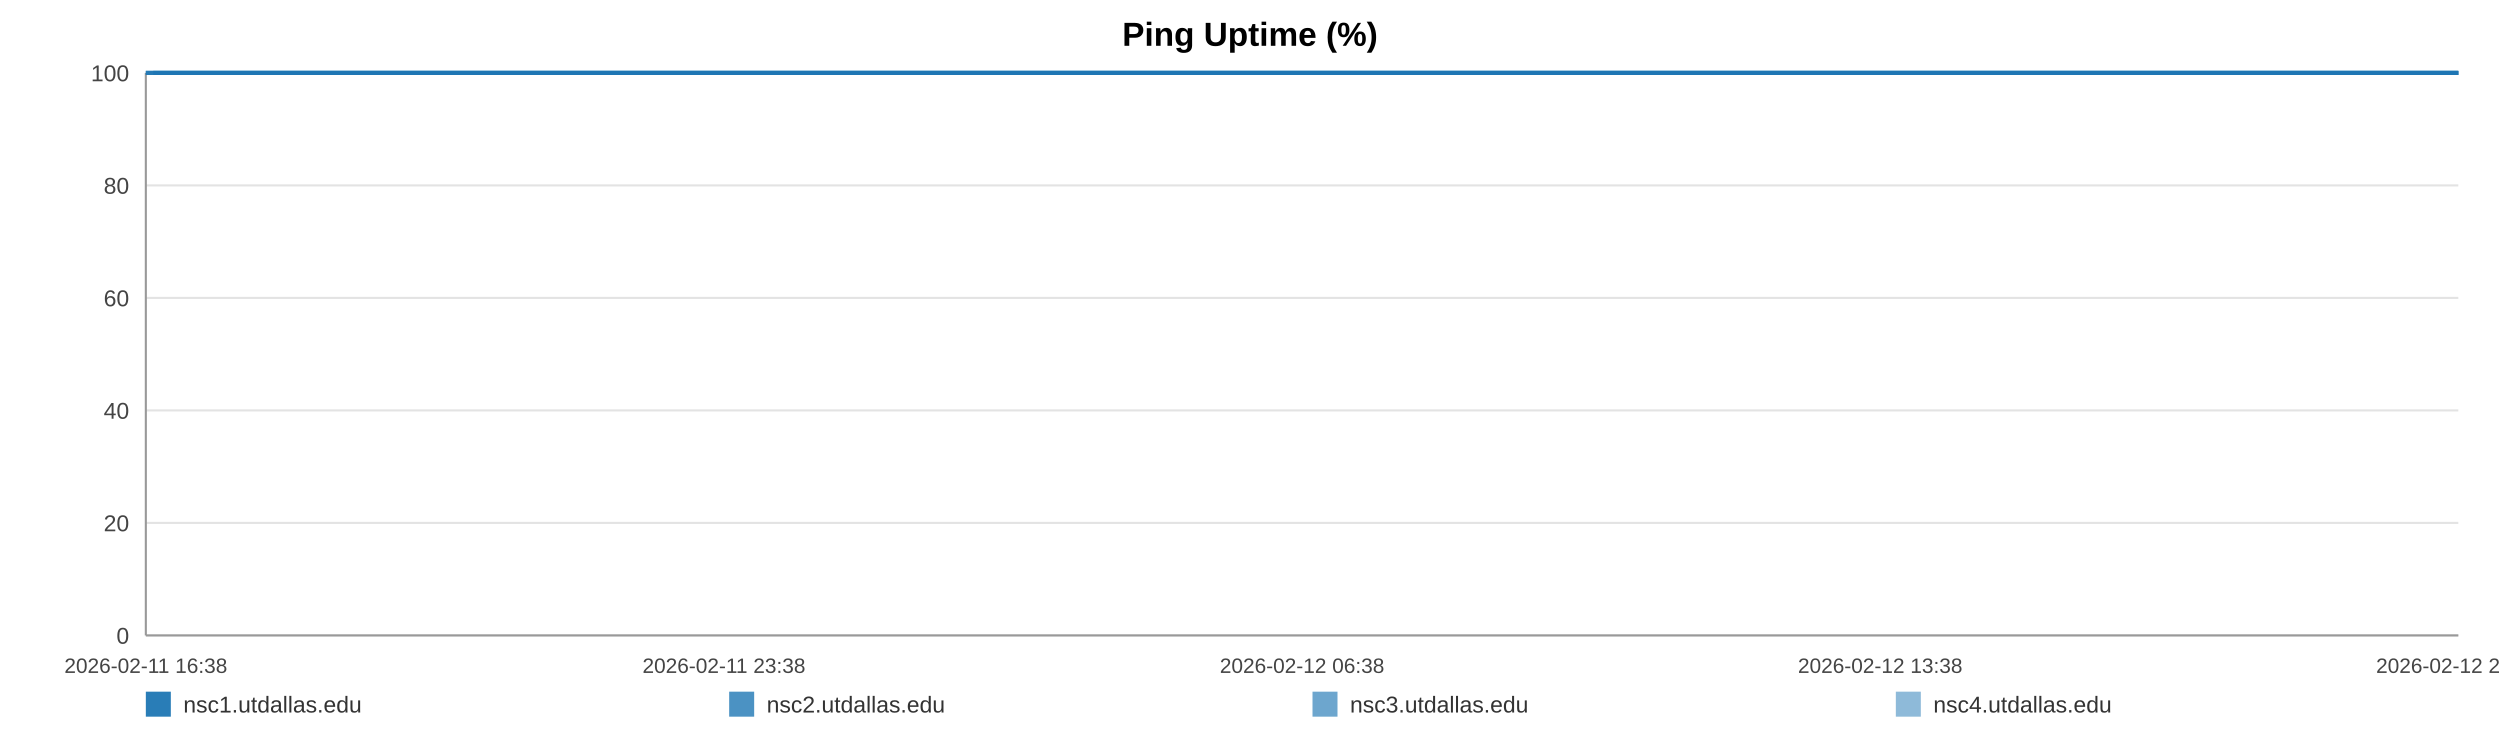
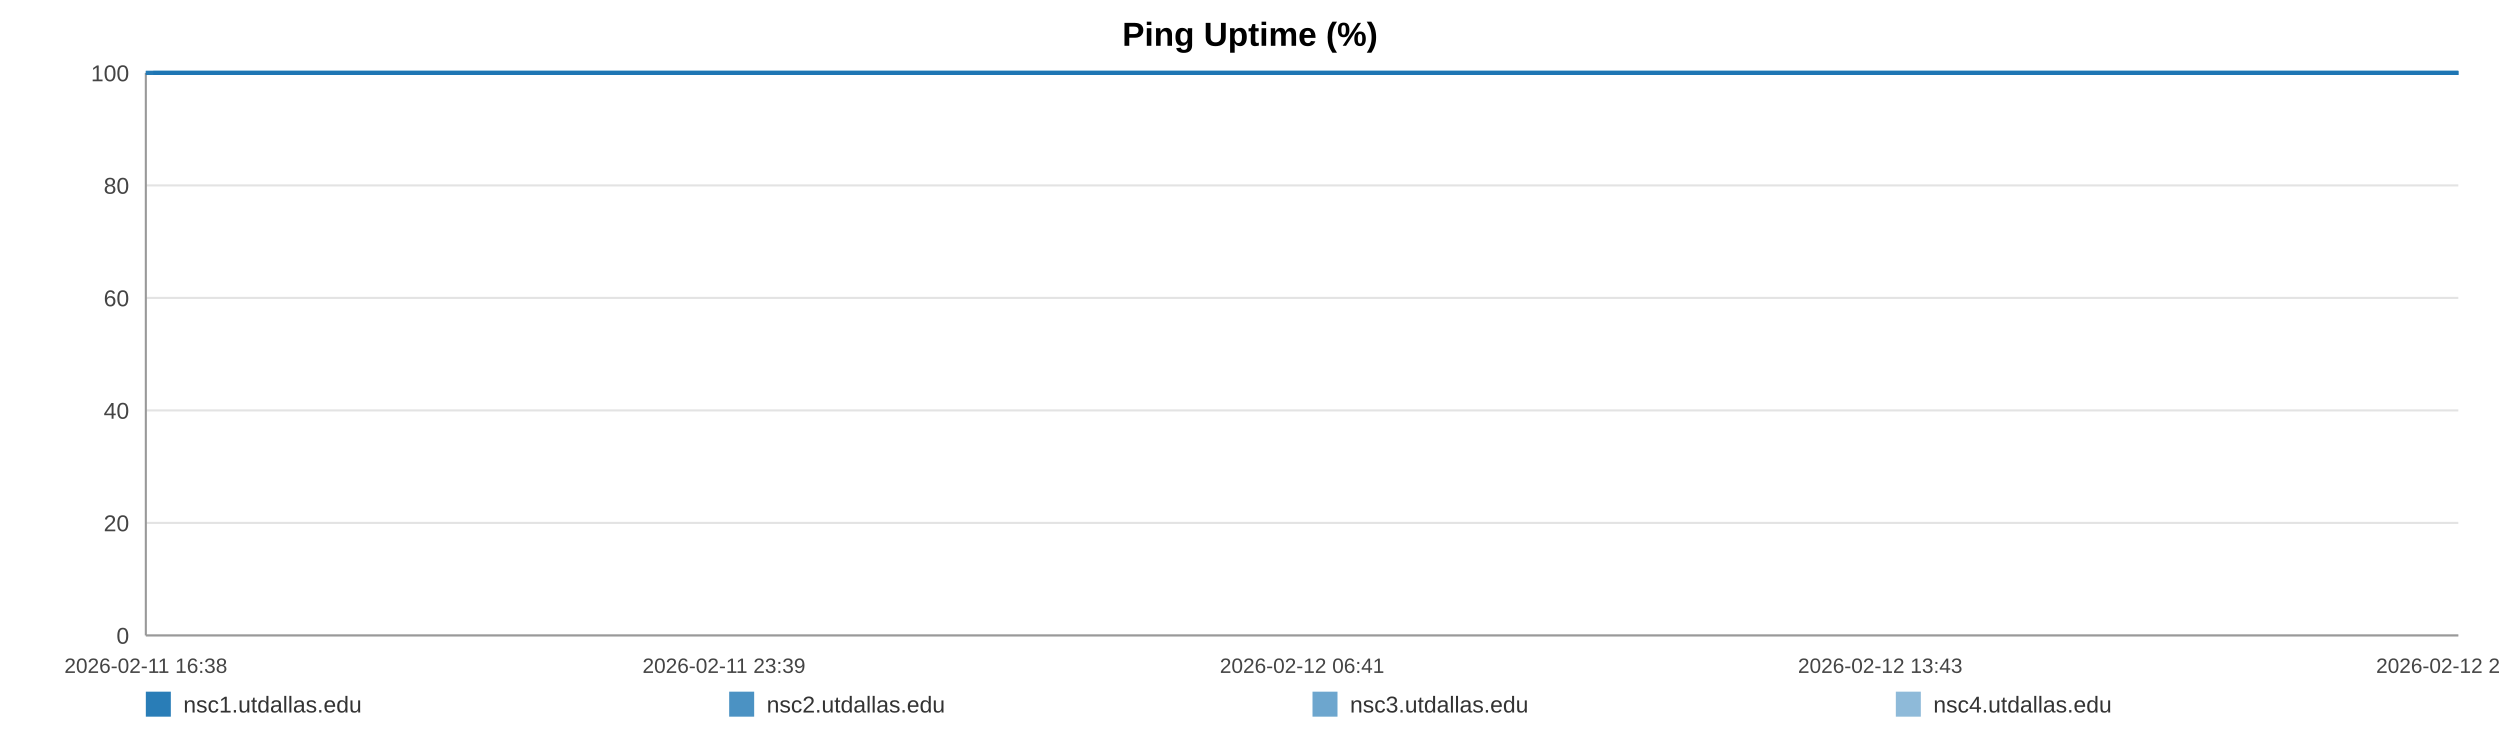
<svg xmlns="http://www.w3.org/2000/svg" width="1200" height="360" viewBox="0 0 1200 360" role="img" aria-label="Ping Uptime (%)">
  <rect width="100%" height="100%" fill="#ffffff" />
  <text x="600.0" y="22" text-anchor="middle" font-size="16" font-family="Arial, Helvetica, sans-serif" font-weight="bold">Ping Uptime (%)</text>
  <line x1="70" y1="35.00" x2="1180" y2="35.00" stroke="#e3e3e3" stroke-width="1" />
  <text x="62" y="39.00" text-anchor="end" font-size="11" fill="#444" font-family="Arial, Helvetica, sans-serif">100</text>
  <line x1="70" y1="89.00" x2="1180" y2="89.00" stroke="#e3e3e3" stroke-width="1" />
  <text x="62" y="93.00" text-anchor="end" font-size="11" fill="#444" font-family="Arial, Helvetica, sans-serif">80</text>
  <line x1="70" y1="143.00" x2="1180" y2="143.00" stroke="#e3e3e3" stroke-width="1" />
  <text x="62" y="147.00" text-anchor="end" font-size="11" fill="#444" font-family="Arial, Helvetica, sans-serif">60</text>
  <line x1="70" y1="197.00" x2="1180" y2="197.00" stroke="#e3e3e3" stroke-width="1" />
  <text x="62" y="201.00" text-anchor="end" font-size="11" fill="#444" font-family="Arial, Helvetica, sans-serif">40</text>
  <line x1="70" y1="251.00" x2="1180" y2="251.00" stroke="#e3e3e3" stroke-width="1" />
  <text x="62" y="255.00" text-anchor="end" font-size="11" fill="#444" font-family="Arial, Helvetica, sans-serif">20</text>
  <line x1="70" y1="305.00" x2="1180" y2="305.00" stroke="#e3e3e3" stroke-width="1" />
  <text x="62" y="309.00" text-anchor="end" font-size="11" fill="#444" font-family="Arial, Helvetica, sans-serif">0</text>
  <line x1="70" y1="35" x2="70" y2="305" stroke="#999" />
  <line x1="70" y1="305" x2="1180" y2="305" stroke="#999" />
  <text x="70.00" y="323" text-anchor="middle" font-size="10" fill="#444" font-family="Arial, Helvetica, sans-serif">2026-02-11 16:38</text>
-   <text x="347.50" y="323" text-anchor="middle" font-size="10" fill="#444" font-family="Arial, Helvetica, sans-serif">2026-02-11 23:38</text>
-   <text x="625.00" y="323" text-anchor="middle" font-size="10" fill="#444" font-family="Arial, Helvetica, sans-serif">2026-02-12 06:38</text>
-   <text x="902.50" y="323" text-anchor="middle" font-size="10" fill="#444" font-family="Arial, Helvetica, sans-serif">2026-02-12 13:38</text>
-   <text x="1180.00" y="323" text-anchor="middle" font-size="10" fill="#444" font-family="Arial, Helvetica, sans-serif">2026-02-12 20:39</text>
-   <polyline fill="none" stroke="#1f77b4" stroke-opacity="0.95" stroke-width="2" points="73.55,35.00 77.12,35.00 80.66,35.00 84.23,35.00 87.81,35.00 91.34,35.00 94.90,35.00 98.75,35.00 102.28,35.00 105.82,35.00 109.35,35.00 112.96,35.00 116.49,35.00 120.02,35.00 126.42,35.00 131.93,35.00 135.52,35.00 139.16,35.00 142.70,35.00 146.24,35.00 149.72,35.00 153.31,35.00 156.85,35.00 160.43,35.00 164.00,35.00 167.62,35.00 171.19,35.00 174.75,35.00 178.48,35.00 182.07,35.00 185.61,35.00 189.26,35.00 192.81,35.00 196.37,35.00 200.03,35.00 203.55,35.00 207.10,35.00 210.73,35.00 214.24,35.00 217.79,35.00 221.30,35.00 224.84,35.00 228.41,35.00 231.94,35.00 235.57,35.00 239.16,35.00 242.67,35.00 246.21,35.00 249.80,35.00 253.35,35.00 257.41,35.00 260.97,35.00 264.51,35.00 268.03,35.00 271.56,35.00 275.09,35.00 278.62,35.00 282.18,35.00 285.73,35.00 289.35,35.00 292.89,35.00 296.40,35.00 299.98,35.00 303.57,35.00 307.12,35.00 310.68,35.00 314.19,35.00 317.71,35.00 321.25,35.00 324.77,35.00 328.31,35.00 331.86,35.00 335.39,35.00 338.94,35.00 342.50,35.00 346.01,35.00 349.59,35.00 353.11,35.00 356.64,35.00 360.29,35.00 363.83,35.00 367.37,35.00 370.95,35.00 374.48,35.00 378.05,35.00 381.59,35.00 385.10,35.00 388.62,35.00 392.20,35.00 395.77,35.00 399.32,35.00 402.90,35.00 406.40,35.00 409.97,35.00 413.50,35.00 417.04,35.00 420.56,35.00 424.12,35.00 427.64,35.00 431.22,35.00 434.77,35.00 438.32,35.00 441.88,35.00 445.48,35.00 449.05,35.00 452.60,35.00 456.13,35.00 459.67,35.00 463.20,35.00 466.79,35.00 470.34,35.00 473.89,35.00 477.43,35.00 481.00,35.00 484.56,35.00 488.14,35.00 491.75,35.00 495.28,35.00 498.83,35.00 502.39,35.00 505.93,35.00 509.47,35.00 513.05,35.00 516.90,35.00 520.43,35.00 524.03,35.00 527.57,35.00 531.10,35.00 534.62,35.00 538.10,35.00 541.65,35.00 545.20,35.00 548.74,35.00 552.28,35.00 555.82,35.00 559.36,35.00 562.88,35.00 566.50,35.00 570.04,35.00 573.58,35.00 577.11,35.00 580.67,35.00 584.20,35.00 587.76,35.00 591.33,35.00 594.88,35.00 598.44,35.00 601.98,35.00 605.50,35.00 609.03,35.00 612.58,35.00 616.12,35.00 619.69,35.00 623.27,35.00 626.83,35.00 630.37,35.00 633.96,35.00 637.51,35.00 641.03,35.00 644.60,35.00 648.15,35.00 651.76,35.00 655.36,35.00 658.89,35.00 662.46,35.00 665.98,35.00 669.50,35.00 673.04,35.00 676.60,35.00 680.13,35.00 683.64,35.00 687.17,35.00 690.76,35.00 694.31,35.00 697.88,35.00 701.42,35.00 705.05,35.00 708.59,35.00 712.14,35.00 715.67,35.00 719.19,35.00 723.05,35.00 726.68,35.00 730.21,35.00 733.74,35.00 737.24,35.00 740.80,35.00 744.35,35.00 747.91,35.00 751.48,35.00 755.01,35.00 758.54,35.00 762.09,35.00 765.73,35.00 769.27,35.00 772.79,35.00 776.33,35.00 779.92,35.00 783.54,35.00 787.17,35.00 790.69,35.00 794.25,35.00 797.80,35.00 801.33,35.00 804.90,35.00 808.45,35.00 812.05,35.00 815.58,35.00 819.10,35.00 822.69,35.00 826.24,35.00 829.79,35.00 833.34,35.00 836.94,35.00 840.49,35.00 844.03,35.00 847.54,35.00 851.07,35.00 854.63,35.00 858.18,35.00 861.71,35.00 865.25,35.00 868.76,35.00 872.31,35.00 875.88,35.00 879.44,35.00 883.00,35.00 886.60,35.00 890.15,35.00 893.73,35.00 897.26,35.00 900.83,35.00 904.37,35.00 907.92,35.00 911.48,35.00 915.11,35.00 918.66,35.00 922.23,35.00 925.78,35.00 929.32,35.00 932.88,35.00 936.39,35.00 939.93,35.00 943.51,35.00 947.06,35.00 950.62,35.00 954.17,35.00 957.75,35.00 961.29,35.00 964.85,35.00 968.42,35.00 972.01,35.00 975.54,35.00 979.09,35.00 982.66,35.00 986.25,35.00 989.81,35.00 993.36,35.00 996.90,35.00 1000.84,35.00 1004.42,35.00 1007.97,35.00 1011.52,35.00 1015.11,35.00 1018.68,35.00 1022.23,35.00 1025.80,35.00 1029.32,35.00 1032.98,35.00 1036.58,35.00 1040.10,35.00 1043.64,35.00 1047.20,35.00 1050.75,35.00 1054.31,35.00 1057.99,35.00 1061.55,35.00 1065.09,35.00 1068.69,35.00 1072.52,35.00 1076.07,35.00 1080.54,35.00 1086.55,35.00 1090.18,35.00 1093.81,35.00 1097.35,35.00 1100.83,35.00 1104.36,35.00 1107.97,35.00 1111.54,35.00 1115.11,35.00 1118.81,35.00 1122.48,35.00 1126.25,35.00 1129.81,35.00 1133.37,35.00 1136.92,35.00 1140.52,35.00 1144.12,35.00 1147.70,35.00 1151.24,35.00 1154.78,35.00 1158.48,35.00 1162.05,35.00 1165.56,35.00 1169.13,35.00 1172.74,35.00 1176.42,35.00 1180.00,35.00" />
-   <polyline fill="none" stroke="#1f77b4" stroke-opacity="0.80" stroke-width="2" points="70.00,35.00 73.55,35.00 77.12,35.00 80.66,35.00 84.23,35.00 87.81,35.00 91.34,35.00 94.90,35.00 98.75,35.00 102.28,35.00 105.82,35.00 109.35,35.00 112.96,35.00 116.49,35.00 120.02,35.00 126.42,35.00 131.93,35.00 135.52,35.00 139.16,35.00 142.70,35.00 146.24,35.00 149.72,35.00 153.31,35.00 156.85,35.00 160.43,35.00 164.00,35.00 167.62,35.00 171.19,35.00 174.75,35.00 178.48,35.00 182.07,35.00 185.61,35.00 189.26,35.00 192.81,35.00 196.37,35.00 200.03,35.00 203.55,35.00 207.10,35.00 210.73,35.00 214.24,35.00 217.79,35.00 221.30,35.00 224.84,35.00 228.41,35.00 231.94,35.00 235.57,35.00 239.16,35.00 242.67,35.00 246.21,35.00 249.80,35.00 253.35,35.00 257.41,35.00 260.97,35.00 264.51,35.00 268.03,35.00 271.56,35.00 275.09,35.00 278.62,35.00 282.18,35.00 285.73,35.00 289.35,35.00 292.89,35.00 296.40,35.00 299.98,35.00 303.57,35.00 307.12,35.00 310.68,35.00 314.19,35.00 317.71,35.00 321.25,35.00 324.77,35.00 328.31,35.00 331.86,35.00 335.39,35.00 338.94,35.00 342.50,35.00 346.01,35.00 349.59,35.00 353.11,35.00 356.64,35.00 360.29,35.00 363.83,35.00 367.37,35.00 370.95,35.00 374.48,35.00 378.05,35.00 381.59,35.00 385.10,35.00 388.62,35.00 392.20,35.00 395.77,35.00 399.32,35.00 402.90,35.00 406.40,35.00 409.97,35.00 413.50,35.00 417.04,35.00 420.56,35.00 424.12,35.00 427.64,35.00 431.22,35.00 434.77,35.00 438.32,35.00 441.88,35.00 445.48,35.00 449.05,35.00 452.60,35.00 456.13,35.00 459.67,35.00 463.20,35.00 466.79,35.00 470.34,35.00 473.89,35.00 477.43,35.00 481.00,35.00 484.56,35.00 488.14,35.00 491.75,35.00 495.28,35.00 498.83,35.00 502.39,35.00 505.93,35.00 509.47,35.00 513.05,35.00 516.90,35.00 520.43,35.00 524.03,35.00 527.57,35.00 531.10,35.00 534.62,35.00 538.10,35.00 541.65,35.00 545.20,35.00 548.74,35.00 552.28,35.00 555.82,35.00 559.36,35.00 562.88,35.00 566.50,35.00 570.04,35.00 573.58,35.00 577.11,35.00 580.67,35.00 584.20,35.00 587.76,35.00 591.33,35.00 594.88,35.00 598.44,35.00 601.98,35.00 605.50,35.00 609.03,35.00 612.58,35.00 616.12,35.00 619.69,35.00 623.27,35.00 626.83,35.00 630.37,35.00 633.96,35.00 637.51,35.00 641.03,35.00 644.60,35.00 648.15,35.00 651.76,35.00 655.36,35.00 658.89,35.00 662.46,35.00 665.98,35.00 669.50,35.00 673.04,35.00 676.60,35.00 680.13,35.00 683.64,35.00 687.17,35.00 690.76,35.00 694.31,35.00 697.88,35.00 701.42,35.00 705.05,35.00 708.59,35.00 712.14,35.00 715.67,35.00 719.19,35.00 723.05,35.00 726.68,35.00 730.21,35.00 733.74,35.00 737.24,35.00 740.80,35.00 744.35,35.00 747.91,35.00 751.48,35.00 755.01,35.00 758.54,35.00 762.09,35.00 765.73,35.00 769.27,35.00 772.79,35.00 776.33,35.00 779.92,35.00 783.54,35.00 787.17,35.00 790.69,35.00 794.25,35.00 797.80,35.00 801.33,35.00 804.90,35.00 808.45,35.00 812.05,35.00 815.58,35.00 819.10,35.00 822.69,35.00 826.24,35.00 829.79,35.00 833.34,35.00 836.94,35.00 840.49,35.00 844.03,35.00 847.54,35.00 851.07,35.00 854.63,35.00 858.18,35.00 861.71,35.00 865.25,35.00 868.76,35.00 872.31,35.00 875.88,35.00 879.44,35.00 883.00,35.00 886.60,35.00 890.15,35.00 893.73,35.00 897.26,35.00 900.83,35.00 904.37,35.00 907.92,35.00 911.48,35.00 915.11,35.00 918.66,35.00 922.23,35.00 925.78,35.00 929.32,35.00 932.88,35.00 936.39,35.00 939.93,35.00 943.51,35.00 947.06,35.00 950.62,35.00 954.17,35.00 957.75,35.00 961.29,35.00 964.85,35.00 968.42,35.00 972.01,35.00 975.54,35.00 979.09,35.00 982.66,35.00 986.25,35.00 989.81,35.00 993.36,35.00 996.90,35.00 1000.84,35.00 1004.42,35.00 1007.97,35.00 1011.52,35.00 1015.11,35.00 1018.68,35.00 1022.23,35.00 1025.80,35.00 1029.32,35.00 1032.98,35.00 1036.58,35.00 1040.10,35.00 1043.64,35.00 1047.20,35.00 1050.75,35.00 1054.31,35.00 1057.99,35.00 1061.55,35.00 1065.09,35.00 1068.69,35.00 1072.52,35.00 1076.07,35.00 1080.54,35.00 1086.55,35.00 1090.18,35.00 1093.81,35.00 1097.35,35.00 1100.83,35.00 1104.36,35.00 1107.97,35.00 1111.54,35.00 1115.11,35.00 1118.81,35.00 1122.48,35.00 1126.25,35.00 1129.81,35.00 1133.37,35.00 1136.92,35.00 1140.52,35.00 1144.12,35.00 1147.70,35.00 1151.24,35.00 1154.78,35.00 1158.48,35.00 1162.05,35.00 1165.56,35.00 1169.13,35.00 1172.74,35.00 1176.42,35.00 1180.00,35.00" />
-   <polyline fill="none" stroke="#1f77b4" stroke-opacity="0.65" stroke-width="2" points="70.00,35.00 73.55,35.00 77.12,35.00 80.66,35.00 84.23,35.00 87.81,35.00 91.34,35.00 94.90,35.00 98.75,35.00 102.28,35.00 105.82,35.00 109.35,35.00 112.96,35.00 116.49,35.00 120.02,35.00 126.42,35.00 131.93,35.00 135.52,35.00 139.16,35.00 142.70,35.00 146.24,35.00 149.72,35.00 153.31,35.00 156.85,35.00 160.43,35.00 164.00,35.00 167.62,35.00 171.19,35.00 174.75,35.00 178.48,35.00 182.07,35.00 185.61,35.00 189.26,35.00 192.81,35.00 196.37,35.00 200.03,35.00 203.55,35.00 207.10,35.00 210.73,35.00 214.24,35.00 217.79,35.00 221.30,35.00 224.84,35.00 228.41,35.00 231.94,35.00 235.57,35.00 239.16,35.00 242.67,35.00 246.21,35.00 249.80,35.00 253.35,35.00 257.41,35.00 260.97,35.00 264.51,35.00 268.03,35.00 271.56,35.00 275.09,35.00 278.62,35.00 282.18,35.00 285.73,35.00 289.35,35.00 292.89,35.00 296.40,35.00 299.98,35.00 303.57,35.00 307.12,35.00 310.68,35.00 314.19,35.00 317.71,35.00 321.25,35.00 324.77,35.00 328.31,35.00 331.86,35.00 335.39,35.00 338.94,35.00 342.50,35.00 346.01,35.00 349.59,35.00 353.11,35.00 356.64,35.00 360.29,35.00 363.83,35.00 367.37,35.00 370.95,35.00 374.48,35.00 378.05,35.00 381.59,35.00 385.10,35.00 388.62,35.00 392.20,35.00 395.77,35.00 399.32,35.00 402.90,35.00 406.40,35.00 409.97,35.00 413.50,35.00 417.04,35.00 420.56,35.00 424.12,35.00 427.64,35.00 431.22,35.00 434.77,35.00 438.32,35.00 441.88,35.00 445.48,35.00 449.05,35.00 452.60,35.00 456.13,35.00 459.67,35.00 463.20,35.00 466.79,35.00 470.34,35.00 473.89,35.00 477.43,35.00 481.00,35.00 484.56,35.00 488.14,35.00 491.75,35.00 495.28,35.00 498.83,35.00 502.39,35.00 505.93,35.00 509.47,35.00 513.05,35.00 516.90,35.00 520.43,35.00 524.03,35.00 527.57,35.00 531.10,35.00 534.62,35.00 538.10,35.00 541.65,35.00 545.20,35.00 548.74,35.00 552.28,35.00 555.82,35.00 559.36,35.00 562.88,35.00 566.50,35.00 570.04,35.00 573.58,35.00 577.11,35.00 580.67,35.00 584.20,35.00 587.76,35.00 591.33,35.00 594.88,35.00 598.44,35.00 601.98,35.00 605.50,35.00 609.03,35.00 612.58,35.00 616.12,35.00 619.69,35.00 623.27,35.00 626.83,35.00 630.37,35.00 633.96,35.00 637.51,35.00 641.03,35.00 644.60,35.00 648.15,35.00 651.76,35.00 655.36,35.00 658.89,35.00 662.46,35.00 665.98,35.00 669.50,35.00 673.04,35.00 676.60,35.00 680.13,35.00 683.64,35.00 687.17,35.00 690.76,35.00 694.31,35.00 697.88,35.00 701.42,35.00 705.05,35.00 708.59,35.00 712.14,35.00 715.67,35.00 719.19,35.00 723.05,35.00 726.68,35.00 730.21,35.00 733.74,35.00 737.24,35.00 740.80,35.00 744.35,35.00 747.91,35.00 751.48,35.00 755.01,35.00 758.54,35.00 762.09,35.00 765.73,35.00 769.27,35.00 772.79,35.00 776.33,35.00 779.92,35.00 783.54,35.00 787.17,35.00 790.69,35.00 794.25,35.00 797.80,35.00 801.33,35.00 804.90,35.00 808.45,35.00 812.05,35.00 815.58,35.00 819.10,35.00 822.69,35.00 826.24,35.00 829.79,35.00 833.34,35.00 836.94,35.00 840.49,35.00 844.03,35.00 847.54,35.00 851.07,35.00 854.63,35.00 858.18,35.00 861.71,35.00 865.25,35.00 868.76,35.00 872.31,35.00 875.88,35.00 879.44,35.00 883.00,35.00 886.60,35.00 890.15,35.00 893.73,35.00 897.26,35.00 900.83,35.00 904.37,35.00 907.92,35.00 911.48,35.00 915.11,35.00 918.66,35.00 922.23,35.00 925.78,35.00 929.32,35.00 932.88,35.00 936.39,35.00 939.93,35.00 943.51,35.00 947.06,35.00 950.62,35.00 954.17,35.00 957.75,35.00 961.29,35.00 964.85,35.00 968.42,35.00 972.01,35.00 975.54,35.00 979.09,35.00 982.66,35.00 986.25,35.00 989.81,35.00 993.36,35.00 996.90,35.00 1000.84,35.00 1004.42,35.00 1007.97,35.00 1011.52,35.00 1015.11,35.00 1018.68,35.00 1022.23,35.00 1025.80,35.00 1029.32,35.00 1032.98,35.00 1036.58,35.00 1040.10,35.00 1043.64,35.00 1047.20,35.00 1050.75,35.00 1054.31,35.00 1057.99,35.00 1061.55,35.00 1065.09,35.00 1068.69,35.00 1072.52,35.00 1076.07,35.00 1080.54,35.00 1086.55,35.00 1090.18,35.00 1093.81,35.00 1097.35,35.00 1100.83,35.00 1104.36,35.00 1107.97,35.00 1111.54,35.00 1115.11,35.00 1118.81,35.00 1122.48,35.00 1126.25,35.00 1129.81,35.00 1133.37,35.00 1136.92,35.00 1140.52,35.00 1144.12,35.00 1147.70,35.00 1151.24,35.00 1154.78,35.00 1158.48,35.00 1162.05,35.00 1165.56,35.00 1169.13,35.00 1172.74,35.00 1176.42,35.00 1180.00,35.00" />
-   <polyline fill="none" stroke="#1f77b4" stroke-opacity="0.50" stroke-width="2" points="70.00,35.00 73.55,35.00 77.12,35.00 80.66,35.00 84.23,35.00 87.81,35.00 91.34,35.00 94.90,35.00 98.75,35.00 102.28,35.00 105.82,35.00 109.35,35.00 112.96,35.00 116.49,35.00 120.02,35.00 126.42,35.00 131.93,35.00 135.52,35.00 139.16,35.00 142.70,35.00 146.24,35.00 149.72,35.00 153.31,35.00 156.85,35.00 160.43,35.00 164.00,35.00 167.62,35.00 171.19,35.00 174.75,35.00 178.48,35.00 182.07,35.00 185.61,35.00 189.26,35.00 192.81,35.00 196.37,35.00 200.03,35.00 203.55,35.00 207.10,35.00 210.73,35.00 214.24,35.00 217.79,35.00 221.30,35.00 224.84,35.00 228.41,35.00 231.94,35.00 235.57,35.00 239.16,35.00 242.67,35.00 246.21,35.00 249.80,35.00 253.35,35.00 257.41,35.00 260.97,35.00 264.51,35.00 268.03,35.00 271.56,35.00 275.09,35.00 278.62,35.00 282.18,35.00 285.73,35.00 289.35,35.00 292.89,35.00 296.40,35.00 299.98,35.00 303.57,35.00 307.12,35.00 310.68,35.00 314.19,35.00 317.71,35.00 321.25,35.00 324.77,35.00 328.31,35.00 331.86,35.00 335.39,35.00 338.94,35.00 342.50,35.00 346.01,35.00 349.59,35.00 353.11,35.00 356.64,35.00 360.29,35.00 363.83,35.00 367.37,35.00 370.95,35.00 374.48,35.00 378.05,35.00 381.59,35.00 385.10,35.00 388.62,35.00 392.20,35.00 395.77,35.00 399.32,35.00 402.90,35.00 406.40,35.00 409.97,35.00 413.50,35.00 417.04,35.00 420.56,35.00 424.12,35.00 427.64,35.00 431.22,35.00 434.77,35.00 438.32,35.00 441.88,35.00 445.48,35.00 449.05,35.00 452.60,35.00 456.13,35.00 459.67,35.00 463.20,35.00 466.79,35.00 470.34,35.00 473.89,35.00 477.43,35.00 481.00,35.00 484.56,35.00 488.14,35.00 491.75,35.00 495.28,35.00 498.83,35.00 502.39,35.00 505.93,35.00 509.47,35.00 513.05,35.00 516.90,35.00 520.43,35.00 524.03,35.00 527.57,35.00 531.10,35.00 534.62,35.00 538.10,35.00 541.65,35.00 545.20,35.00 548.74,35.00 552.28,35.00 555.82,35.00 559.36,35.00 562.88,35.00 566.50,35.00 570.04,35.00 573.58,35.00 577.11,35.00 580.67,35.00 584.20,35.00 587.76,35.00 591.33,35.00 594.88,35.00 598.44,35.00 601.98,35.00 605.50,35.00 609.03,35.00 612.58,35.00 616.12,35.00 619.69,35.00 623.27,35.00 626.83,35.00 630.37,35.00 633.96,35.00 637.51,35.00 641.03,35.00 644.60,35.00 648.15,35.00 651.76,35.00 655.36,35.00 658.89,35.00 662.46,35.00 665.98,35.00 669.50,35.00 673.04,35.00 676.60,35.00 680.13,35.00 683.64,35.00 687.17,35.00 690.76,35.00 694.31,35.00 697.88,35.00 701.42,35.00 705.05,35.00 708.59,35.00 712.14,35.00 715.67,35.00 719.19,35.00 723.05,35.00 726.68,35.00 730.21,35.00 733.74,35.00 737.24,35.00 740.80,35.00 744.35,35.00 747.91,35.00 751.48,35.00 755.01,35.00 758.54,35.00 762.09,35.00 765.73,35.00 769.27,35.00 772.79,35.00 776.33,35.00 779.92,35.00 783.54,35.00 787.17,35.00 790.69,35.00 794.25,35.00 797.80,35.00 801.33,35.00 804.90,35.00 808.45,35.00 812.05,35.00 815.58,35.00 819.10,35.00 822.69,35.00 826.24,35.00 829.79,35.00 833.34,35.00 836.94,35.00 840.49,35.00 844.03,35.00 847.54,35.00 851.07,35.00 854.63,35.00 858.18,35.00 861.71,35.00 865.25,35.00 868.76,35.00 872.31,35.00 875.88,35.00 879.44,35.00 883.00,35.00 886.60,35.00 890.15,35.00 893.73,35.00 897.26,35.00 900.83,35.00 904.37,35.00 907.92,35.00 911.48,35.00 915.11,35.00 918.66,35.00 922.23,35.00 925.78,35.00 929.32,35.00 932.88,35.00 936.39,35.00 939.93,35.00 943.51,35.00 947.06,35.00 950.62,35.00 954.17,35.00 957.75,35.00 961.29,35.00 964.85,35.00 968.42,35.00 972.01,35.00 975.54,35.00 979.09,35.00 982.66,35.00 986.25,35.00 989.81,35.00 993.36,35.00 996.90,35.00 1000.84,35.00 1004.42,35.00 1007.97,35.00 1011.52,35.00 1015.11,35.00 1018.68,35.00 1022.23,35.00 1025.80,35.00 1029.32,35.00 1032.98,35.00 1036.58,35.00 1040.10,35.00 1043.64,35.00 1047.20,35.00 1050.75,35.00 1054.31,35.00 1057.99,35.00 1061.55,35.00 1065.09,35.00 1068.69,35.00 1072.52,35.00 1076.07,35.00 1080.54,35.00 1086.55,35.00 1090.18,35.00 1093.81,35.00 1097.35,35.00 1100.83,35.00 1104.36,35.00 1107.97,35.00 1111.54,35.00 1115.11,35.00 1118.81,35.00 1122.48,35.00 1126.25,35.00 1129.81,35.00 1133.37,35.00 1136.92,35.00 1140.52,35.00 1144.12,35.00 1147.70,35.00 1151.24,35.00 1154.78,35.00 1158.48,35.00 1162.05,35.00 1165.56,35.00 1169.13,35.00 1172.74,35.00 1176.42,35.00 1180.00,35.00" />
+   <text x="347.50" y="323" text-anchor="middle" font-size="10" fill="#444" font-family="Arial, Helvetica, sans-serif">2026-02-11 23:39</text>
+   <text x="625.00" y="323" text-anchor="middle" font-size="10" fill="#444" font-family="Arial, Helvetica, sans-serif">2026-02-12 06:41</text>
+   <text x="902.50" y="323" text-anchor="middle" font-size="10" fill="#444" font-family="Arial, Helvetica, sans-serif">2026-02-12 13:43</text>
+   <text x="1180.00" y="323" text-anchor="middle" font-size="10" fill="#444" font-family="Arial, Helvetica, sans-serif">2026-02-12 20:44</text>
+   <polyline fill="none" stroke="#1f77b4" stroke-opacity="0.95" stroke-width="2" points="73.54,35.00 77.10,35.00 80.63,35.00 84.18,35.00 87.76,35.00 91.27,35.00 94.82,35.00 98.66,35.00 102.18,35.00 105.70,35.00 109.22,35.00 112.82,35.00 116.34,35.00 119.86,35.00 126.24,35.00 131.73,35.00 135.31,35.00 138.94,35.00 142.47,35.00 146.00,35.00 149.47,35.00 153.04,35.00 156.57,35.00 160.14,35.00 163.70,35.00 167.31,35.00 170.87,35.00 174.42,35.00 178.14,35.00 181.71,35.00 185.25,35.00 188.88,35.00 192.42,35.00 195.96,35.00 199.61,35.00 203.12,35.00 206.67,35.00 210.28,35.00 213.77,35.00 217.32,35.00 220.82,35.00 224.35,35.00 227.90,35.00 231.42,35.00 235.04,35.00 238.62,35.00 242.12,35.00 245.65,35.00 249.23,35.00 252.77,35.00 256.82,35.00 260.36,35.00 263.89,35.00 267.40,35.00 270.92,35.00 274.43,35.00 277.95,35.00 281.51,35.00 285.04,35.00 288.65,35.00 292.18,35.00 295.68,35.00 299.24,35.00 302.83,35.00 306.36,35.00 309.91,35.00 313.41,35.00 316.92,35.00 320.44,35.00 323.95,35.00 327.49,35.00 331.03,35.00 334.54,35.00 338.08,35.00 341.63,35.00 345.13,35.00 348.70,35.00 352.21,35.00 355.73,35.00 359.36,35.00 362.89,35.00 366.42,35.00 369.99,35.00 373.51,35.00 377.06,35.00 380.59,35.00 384.09,35.00 387.60,35.00 391.17,35.00 394.73,35.00 398.26,35.00 401.84,35.00 405.33,35.00 408.88,35.00 412.40,35.00 415.94,35.00 419.45,35.00 422.99,35.00 426.50,35.00 430.06,35.00 433.61,35.00 437.15,35.00 440.69,35.00 444.28,35.00 447.84,35.00 451.37,35.00 454.90,35.00 458.43,35.00 461.95,35.00 465.52,35.00 469.07,35.00 472.60,35.00 476.13,35.00 479.68,35.00 483.24,35.00 486.80,35.00 490.40,35.00 493.92,35.00 497.46,35.00 501.01,35.00 504.54,35.00 508.07,35.00 511.64,35.00 515.47,35.00 519.00,35.00 522.58,35.00 526.11,35.00 529.62,35.00 533.13,35.00 536.61,35.00 540.14,35.00 543.69,35.00 547.22,35.00 550.74,35.00 554.27,35.00 557.80,35.00 561.31,35.00 564.92,35.00 568.44,35.00 571.97,35.00 575.49,35.00 579.04,35.00 582.56,35.00 586.11,35.00 589.67,35.00 593.21,35.00 596.75,35.00 600.28,35.00 603.79,35.00 607.31,35.00 610.85,35.00 614.38,35.00 617.93,35.00 621.51,35.00 625.05,35.00 628.58,35.00 632.16,35.00 635.70,35.00 639.21,35.00 642.76,35.00 646.31,35.00 649.90,35.00 653.49,35.00 657.01,35.00 660.57,35.00 664.08,35.00 667.59,35.00 671.12,35.00 674.66,35.00 678.18,35.00 681.68,35.00 685.20,35.00 688.78,35.00 692.32,35.00 695.87,35.00 699.40,35.00 703.02,35.00 706.56,35.00 710.09,35.00 713.61,35.00 717.12,35.00 720.97,35.00 724.59,35.00 728.10,35.00 731.62,35.00 735.11,35.00 738.66,35.00 742.19,35.00 745.75,35.00 749.30,35.00 752.82,35.00 756.34,35.00 759.88,35.00 763.50,35.00 767.04,35.00 770.55,35.00 774.08,35.00 777.65,35.00 781.26,35.00 784.88,35.00 788.39,35.00 791.93,35.00 795.48,35.00 799.00,35.00 802.55,35.00 806.10,35.00 809.68,35.00 813.20,35.00 816.71,35.00 820.29,35.00 823.83,35.00 827.36,35.00 830.91,35.00 834.49,35.00 838.04,35.00 841.56,35.00 845.06,35.00 848.58,35.00 852.13,35.00 855.66,35.00 859.18,35.00 862.71,35.00 866.21,35.00 869.75,35.00 873.31,35.00 876.85,35.00 880.41,35.00 883.99,35.00 887.54,35.00 891.10,35.00 894.62,35.00 898.18,35.00 901.71,35.00 905.25,35.00 908.79,35.00 912.41,35.00 915.96,35.00 919.51,35.00 923.05,35.00 926.57,35.00 930.13,35.00 933.63,35.00 937.16,35.00 940.72,35.00 944.27,35.00 947.81,35.00 951.35,35.00 954.92,35.00 958.45,35.00 961.99,35.00 965.56,35.00 969.13,35.00 972.65,35.00 976.18,35.00 979.75,35.00 983.32,35.00 986.88,35.00 990.41,35.00 993.94,35.00 997.87,35.00 1001.43,35.00 1004.98,35.00 1008.52,35.00 1012.09,35.00 1015.65,35.00 1019.19,35.00 1022.74,35.00 1026.25,35.00 1029.91,35.00 1033.49,35.00 1037.00,35.00 1040.54,35.00 1044.08,35.00 1047.62,35.00 1051.16,35.00 1054.84,35.00 1058.38,35.00 1061.91,35.00 1065.50,35.00 1069.32,35.00 1072.86,35.00 1077.31,35.00 1083.30,35.00 1086.92,35.00 1090.54,35.00 1094.07,35.00 1097.54,35.00 1101.06,35.00 1104.66,35.00 1108.21,35.00 1111.78,35.00 1115.46,35.00 1119.12,35.00 1122.88,35.00 1126.43,35.00 1129.97,35.00 1133.52,35.00 1137.10,35.00 1140.69,35.00 1144.26,35.00 1147.79,35.00 1151.32,35.00 1155.00,35.00 1158.57,35.00 1162.07,35.00 1165.62,35.00 1169.22,35.00 1172.89,35.00 1176.46,35.00 1180.00,35.00" />
+   <polyline fill="none" stroke="#1f77b4" stroke-opacity="0.80" stroke-width="2" points="70.00,35.00 73.54,35.00 77.10,35.00 80.63,35.00 84.18,35.00 87.76,35.00 91.27,35.00 94.82,35.00 98.66,35.00 102.18,35.00 105.70,35.00 109.22,35.00 112.82,35.00 116.34,35.00 119.86,35.00 126.24,35.00 131.73,35.00 135.31,35.00 138.94,35.00 142.47,35.00 146.00,35.00 149.47,35.00 153.04,35.00 156.57,35.00 160.14,35.00 163.70,35.00 167.31,35.00 170.87,35.00 174.42,35.00 178.14,35.00 181.71,35.00 185.25,35.00 188.88,35.00 192.42,35.00 195.96,35.00 199.61,35.00 203.12,35.00 206.67,35.00 210.28,35.00 213.77,35.00 217.32,35.00 220.82,35.00 224.35,35.00 227.90,35.00 231.42,35.00 235.04,35.00 238.62,35.00 242.12,35.00 245.65,35.00 249.23,35.00 252.77,35.00 256.82,35.00 260.36,35.00 263.89,35.00 267.40,35.00 270.92,35.00 274.43,35.00 277.95,35.00 281.51,35.00 285.04,35.00 288.65,35.00 292.18,35.00 295.68,35.00 299.24,35.00 302.83,35.00 306.36,35.00 309.91,35.00 313.41,35.00 316.92,35.00 320.44,35.00 323.95,35.00 327.49,35.00 331.03,35.00 334.54,35.00 338.08,35.00 341.63,35.00 345.13,35.00 348.70,35.00 352.21,35.00 355.73,35.00 359.36,35.00 362.89,35.00 366.42,35.00 369.99,35.00 373.51,35.00 377.06,35.00 380.59,35.00 384.09,35.00 387.60,35.00 391.17,35.00 394.73,35.00 398.26,35.00 401.84,35.00 405.33,35.00 408.88,35.00 412.40,35.00 415.94,35.00 419.45,35.00 422.99,35.00 426.50,35.00 430.06,35.00 433.61,35.00 437.15,35.00 440.69,35.00 444.28,35.00 447.84,35.00 451.37,35.00 454.90,35.00 458.43,35.00 461.95,35.00 465.52,35.00 469.07,35.00 472.60,35.00 476.13,35.00 479.68,35.00 483.24,35.00 486.80,35.00 490.40,35.00 493.92,35.00 497.46,35.00 501.01,35.00 504.54,35.00 508.07,35.00 511.64,35.00 515.47,35.00 519.00,35.00 522.58,35.00 526.11,35.00 529.62,35.00 533.13,35.00 536.61,35.00 540.14,35.00 543.69,35.00 547.22,35.00 550.74,35.00 554.27,35.00 557.80,35.00 561.31,35.00 564.92,35.00 568.44,35.00 571.97,35.00 575.49,35.00 579.04,35.00 582.56,35.00 586.11,35.00 589.67,35.00 593.21,35.00 596.75,35.00 600.28,35.00 603.79,35.00 607.31,35.00 610.85,35.00 614.38,35.00 617.93,35.00 621.51,35.00 625.05,35.00 628.58,35.00 632.16,35.00 635.70,35.00 639.21,35.00 642.76,35.00 646.31,35.00 649.90,35.00 653.49,35.00 657.01,35.00 660.57,35.00 664.08,35.00 667.59,35.00 671.12,35.00 674.66,35.00 678.18,35.00 681.68,35.00 685.20,35.00 688.78,35.00 692.32,35.00 695.87,35.00 699.40,35.00 703.02,35.00 706.56,35.00 710.09,35.00 713.61,35.00 717.12,35.00 720.97,35.00 724.59,35.00 728.10,35.00 731.62,35.00 735.11,35.00 738.66,35.00 742.19,35.00 745.75,35.00 749.30,35.00 752.82,35.00 756.34,35.00 759.88,35.00 763.50,35.00 767.04,35.00 770.55,35.00 774.08,35.00 777.65,35.00 781.26,35.00 784.88,35.00 788.39,35.00 791.93,35.00 795.48,35.00 799.00,35.00 802.55,35.00 806.10,35.00 809.68,35.00 813.20,35.00 816.71,35.00 820.29,35.00 823.83,35.00 827.36,35.00 830.91,35.00 834.49,35.00 838.04,35.00 841.56,35.00 845.06,35.00 848.58,35.00 852.13,35.00 855.66,35.00 859.18,35.00 862.71,35.00 866.21,35.00 869.75,35.00 873.31,35.00 876.85,35.00 880.41,35.00 883.99,35.00 887.54,35.00 891.10,35.00 894.62,35.00 898.18,35.00 901.71,35.00 905.25,35.00 908.79,35.00 912.41,35.00 915.96,35.00 919.51,35.00 923.05,35.00 926.57,35.00 930.13,35.00 933.63,35.00 937.16,35.00 940.72,35.00 944.27,35.00 947.81,35.00 951.35,35.00 954.92,35.00 958.45,35.00 961.99,35.00 965.56,35.00 969.13,35.00 972.65,35.00 976.18,35.00 979.75,35.00 983.32,35.00 986.88,35.00 990.41,35.00 993.94,35.00 997.87,35.00 1001.43,35.00 1004.98,35.00 1008.52,35.00 1012.09,35.00 1015.65,35.00 1019.19,35.00 1022.74,35.00 1026.25,35.00 1029.91,35.00 1033.49,35.00 1037.00,35.00 1040.54,35.00 1044.08,35.00 1047.62,35.00 1051.16,35.00 1054.84,35.00 1058.38,35.00 1061.91,35.00 1065.50,35.00 1069.32,35.00 1072.86,35.00 1077.31,35.00 1083.30,35.00 1086.92,35.00 1090.54,35.00 1094.07,35.00 1097.54,35.00 1101.06,35.00 1104.66,35.00 1108.21,35.00 1111.78,35.00 1115.46,35.00 1119.12,35.00 1122.88,35.00 1126.43,35.00 1129.97,35.00 1133.52,35.00 1137.10,35.00 1140.69,35.00 1144.26,35.00 1147.79,35.00 1151.32,35.00 1155.00,35.00 1158.57,35.00 1162.07,35.00 1165.62,35.00 1169.22,35.00 1172.89,35.00 1176.46,35.00 1180.00,35.00" />
+   <polyline fill="none" stroke="#1f77b4" stroke-opacity="0.65" stroke-width="2" points="70.00,35.00 73.54,35.00 77.10,35.00 80.63,35.00 84.18,35.00 87.76,35.00 91.27,35.00 94.82,35.00 98.66,35.00 102.18,35.00 105.70,35.00 109.22,35.00 112.82,35.00 116.34,35.00 119.86,35.00 126.24,35.00 131.73,35.00 135.31,35.00 138.94,35.00 142.47,35.00 146.00,35.00 149.47,35.00 153.04,35.00 156.57,35.00 160.14,35.00 163.70,35.00 167.31,35.00 170.87,35.00 174.42,35.00 178.14,35.00 181.71,35.00 185.25,35.00 188.88,35.00 192.42,35.00 195.96,35.00 199.61,35.00 203.12,35.00 206.67,35.00 210.28,35.00 213.77,35.00 217.32,35.00 220.82,35.00 224.35,35.00 227.90,35.00 231.42,35.00 235.04,35.00 238.62,35.00 242.12,35.00 245.65,35.00 249.23,35.00 252.77,35.00 256.82,35.00 260.36,35.00 263.89,35.00 267.40,35.00 270.92,35.00 274.43,35.00 277.95,35.00 281.51,35.00 285.04,35.00 288.65,35.00 292.18,35.00 295.68,35.00 299.24,35.00 302.83,35.00 306.36,35.00 309.91,35.00 313.41,35.00 316.92,35.00 320.44,35.00 323.95,35.00 327.49,35.00 331.03,35.00 334.54,35.00 338.08,35.00 341.63,35.00 345.13,35.00 348.70,35.00 352.21,35.00 355.73,35.00 359.36,35.00 362.89,35.00 366.42,35.00 369.99,35.00 373.51,35.00 377.06,35.00 380.59,35.00 384.09,35.00 387.60,35.00 391.17,35.00 394.73,35.00 398.26,35.00 401.84,35.00 405.33,35.00 408.88,35.00 412.40,35.00 415.94,35.00 419.45,35.00 422.99,35.00 426.50,35.00 430.06,35.00 433.61,35.00 437.15,35.00 440.69,35.00 444.28,35.00 447.84,35.00 451.37,35.00 454.90,35.00 458.43,35.00 461.95,35.00 465.52,35.00 469.07,35.00 472.60,35.00 476.13,35.00 479.68,35.00 483.24,35.00 486.80,35.00 490.40,35.00 493.92,35.00 497.46,35.00 501.01,35.00 504.54,35.00 508.07,35.00 511.64,35.00 515.47,35.00 519.00,35.00 522.58,35.00 526.11,35.00 529.62,35.00 533.13,35.00 536.61,35.00 540.14,35.00 543.69,35.00 547.22,35.00 550.74,35.00 554.27,35.00 557.80,35.00 561.31,35.00 564.92,35.00 568.44,35.00 571.97,35.00 575.49,35.00 579.04,35.00 582.56,35.00 586.11,35.00 589.67,35.00 593.21,35.00 596.75,35.00 600.28,35.00 603.79,35.00 607.31,35.00 610.85,35.00 614.38,35.00 617.93,35.00 621.51,35.00 625.05,35.00 628.58,35.00 632.16,35.00 635.70,35.00 639.21,35.00 642.76,35.00 646.31,35.00 649.90,35.00 653.49,35.00 657.01,35.00 660.57,35.00 664.08,35.00 667.59,35.00 671.12,35.00 674.66,35.00 678.18,35.00 681.68,35.00 685.20,35.00 688.78,35.00 692.32,35.00 695.87,35.00 699.40,35.00 703.02,35.00 706.56,35.00 710.09,35.00 713.61,35.00 717.12,35.00 720.97,35.00 724.59,35.00 728.10,35.00 731.62,35.00 735.11,35.00 738.66,35.00 742.19,35.00 745.75,35.00 749.30,35.00 752.82,35.00 756.34,35.00 759.88,35.00 763.50,35.00 767.04,35.00 770.55,35.00 774.08,35.00 777.65,35.00 781.26,35.00 784.88,35.00 788.39,35.00 791.93,35.00 795.48,35.00 799.00,35.00 802.55,35.00 806.10,35.00 809.68,35.00 813.20,35.00 816.71,35.00 820.29,35.00 823.83,35.00 827.36,35.00 830.91,35.00 834.49,35.00 838.04,35.00 841.56,35.00 845.06,35.00 848.58,35.00 852.13,35.00 855.66,35.00 859.18,35.00 862.71,35.00 866.21,35.00 869.75,35.00 873.31,35.00 876.85,35.00 880.41,35.00 883.99,35.00 887.54,35.00 891.10,35.00 894.62,35.00 898.18,35.00 901.71,35.00 905.25,35.00 908.79,35.00 912.41,35.00 915.96,35.00 919.51,35.00 923.05,35.00 926.57,35.00 930.13,35.00 933.63,35.00 937.16,35.00 940.72,35.00 944.27,35.00 947.81,35.00 951.35,35.00 954.92,35.00 958.45,35.00 961.99,35.00 965.56,35.00 969.13,35.00 972.65,35.00 976.18,35.00 979.75,35.00 983.32,35.00 986.88,35.00 990.41,35.00 993.94,35.00 997.87,35.00 1001.43,35.00 1004.98,35.00 1008.52,35.00 1012.09,35.00 1015.65,35.00 1019.19,35.00 1022.74,35.00 1026.25,35.00 1029.91,35.00 1033.49,35.00 1037.00,35.00 1040.54,35.00 1044.08,35.00 1047.62,35.00 1051.16,35.00 1054.84,35.00 1058.38,35.00 1061.91,35.00 1065.50,35.00 1069.32,35.00 1072.86,35.00 1077.31,35.00 1083.30,35.00 1086.92,35.00 1090.54,35.00 1094.07,35.00 1097.54,35.00 1101.06,35.00 1104.66,35.00 1108.21,35.00 1111.78,35.00 1115.46,35.00 1119.12,35.00 1122.88,35.00 1126.43,35.00 1129.97,35.00 1133.52,35.00 1137.10,35.00 1140.69,35.00 1144.26,35.00 1147.79,35.00 1151.32,35.00 1155.00,35.00 1158.57,35.00 1162.07,35.00 1165.62,35.00 1169.22,35.00 1172.89,35.00 1176.46,35.00 1180.00,35.00" />
+   <polyline fill="none" stroke="#1f77b4" stroke-opacity="0.50" stroke-width="2" points="70.00,35.00 73.54,35.00 77.10,35.00 80.63,35.00 84.18,35.00 87.76,35.00 91.27,35.00 94.82,35.00 98.66,35.00 102.18,35.00 105.70,35.00 109.22,35.00 112.82,35.00 116.34,35.00 119.86,35.00 126.24,35.00 131.73,35.00 135.31,35.00 138.94,35.00 142.47,35.00 146.00,35.00 149.47,35.00 153.04,35.00 156.57,35.00 160.14,35.00 163.70,35.00 167.31,35.00 170.87,35.00 174.42,35.00 178.14,35.00 181.71,35.00 185.25,35.00 188.88,35.00 192.42,35.00 195.96,35.00 199.61,35.00 203.12,35.00 206.67,35.00 210.28,35.00 213.77,35.00 217.32,35.00 220.82,35.00 224.35,35.00 227.90,35.00 231.42,35.00 235.04,35.00 238.62,35.00 242.12,35.00 245.65,35.00 249.23,35.00 252.77,35.00 256.82,35.00 260.36,35.00 263.89,35.00 267.40,35.00 270.92,35.00 274.43,35.00 277.95,35.00 281.51,35.00 285.04,35.00 288.65,35.00 292.18,35.00 295.68,35.00 299.24,35.00 302.83,35.00 306.36,35.00 309.91,35.00 313.41,35.00 316.92,35.00 320.44,35.00 323.95,35.00 327.49,35.00 331.03,35.00 334.54,35.00 338.08,35.00 341.63,35.00 345.13,35.00 348.70,35.00 352.21,35.00 355.73,35.00 359.36,35.00 362.89,35.00 366.42,35.00 369.99,35.00 373.51,35.00 377.06,35.00 380.59,35.00 384.09,35.00 387.60,35.00 391.17,35.00 394.73,35.00 398.26,35.00 401.84,35.00 405.33,35.00 408.88,35.00 412.40,35.00 415.94,35.00 419.45,35.00 422.99,35.00 426.50,35.00 430.06,35.00 433.61,35.00 437.15,35.00 440.69,35.00 444.28,35.00 447.84,35.00 451.37,35.00 454.90,35.00 458.43,35.00 461.95,35.00 465.52,35.00 469.07,35.00 472.60,35.00 476.13,35.00 479.68,35.00 483.24,35.00 486.80,35.00 490.40,35.00 493.92,35.00 497.46,35.00 501.01,35.00 504.54,35.00 508.07,35.00 511.64,35.00 515.47,35.00 519.00,35.00 522.58,35.00 526.11,35.00 529.62,35.00 533.13,35.00 536.61,35.00 540.14,35.00 543.69,35.00 547.22,35.00 550.74,35.00 554.27,35.00 557.80,35.00 561.31,35.00 564.92,35.00 568.44,35.00 571.97,35.00 575.49,35.00 579.04,35.00 582.56,35.00 586.11,35.00 589.67,35.00 593.21,35.00 596.75,35.00 600.28,35.00 603.79,35.00 607.31,35.00 610.85,35.00 614.38,35.00 617.93,35.00 621.51,35.00 625.05,35.00 628.58,35.00 632.16,35.00 635.70,35.00 639.21,35.00 642.76,35.00 646.31,35.00 649.90,35.00 653.49,35.00 657.01,35.00 660.57,35.00 664.08,35.00 667.59,35.00 671.12,35.00 674.66,35.00 678.18,35.00 681.68,35.00 685.20,35.00 688.78,35.00 692.32,35.00 695.87,35.00 699.40,35.00 703.02,35.00 706.56,35.00 710.09,35.00 713.61,35.00 717.12,35.00 720.97,35.00 724.59,35.00 728.10,35.00 731.62,35.00 735.11,35.00 738.66,35.00 742.19,35.00 745.75,35.00 749.30,35.00 752.82,35.00 756.34,35.00 759.88,35.00 763.50,35.00 767.04,35.00 770.55,35.00 774.08,35.00 777.65,35.00 781.26,35.00 784.88,35.00 788.39,35.00 791.93,35.00 795.48,35.00 799.00,35.00 802.55,35.00 806.10,35.00 809.68,35.00 813.20,35.00 816.71,35.00 820.29,35.00 823.83,35.00 827.36,35.00 830.91,35.00 834.49,35.00 838.04,35.00 841.56,35.00 845.06,35.00 848.58,35.00 852.13,35.00 855.66,35.00 859.18,35.00 862.71,35.00 866.21,35.00 869.75,35.00 873.31,35.00 876.85,35.00 880.41,35.00 883.99,35.00 887.54,35.00 891.10,35.00 894.62,35.00 898.18,35.00 901.71,35.00 905.25,35.00 908.79,35.00 912.41,35.00 915.96,35.00 919.51,35.00 923.05,35.00 926.57,35.00 930.13,35.00 933.63,35.00 937.16,35.00 940.72,35.00 944.27,35.00 947.81,35.00 951.35,35.00 954.92,35.00 958.45,35.00 961.99,35.00 965.56,35.00 969.13,35.00 972.65,35.00 976.18,35.00 979.75,35.00 983.32,35.00 986.88,35.00 990.41,35.00 993.94,35.00 997.87,35.00 1001.43,35.00 1004.98,35.00 1008.52,35.00 1012.09,35.00 1015.65,35.00 1019.19,35.00 1022.74,35.00 1026.25,35.00 1029.91,35.00 1033.49,35.00 1037.00,35.00 1040.54,35.00 1044.08,35.00 1047.62,35.00 1051.16,35.00 1054.84,35.00 1058.38,35.00 1061.91,35.00 1065.50,35.00 1069.32,35.00 1072.86,35.00 1077.31,35.00 1083.30,35.00 1086.92,35.00 1090.54,35.00 1094.07,35.00 1097.54,35.00 1101.06,35.00 1104.66,35.00 1108.21,35.00 1111.78,35.00 1115.46,35.00 1119.12,35.00 1122.88,35.00 1126.43,35.00 1129.97,35.00 1133.52,35.00 1137.10,35.00 1140.69,35.00 1144.26,35.00 1147.79,35.00 1151.32,35.00 1155.00,35.00 1158.57,35.00 1162.07,35.00 1165.62,35.00 1169.22,35.00 1172.89,35.00 1176.46,35.00 1180.00,35.00" />
  <rect x="70" y="332" width="12" height="12" fill="#1f77b4" fill-opacity="0.95" />
  <text x="88" y="342" font-size="11" fill="#333" font-family="Arial, Helvetica, sans-serif">nsc1.utdallas.edu</text>
  <rect x="350" y="332" width="12" height="12" fill="#1f77b4" fill-opacity="0.80" />
  <text x="368" y="342" font-size="11" fill="#333" font-family="Arial, Helvetica, sans-serif">nsc2.utdallas.edu</text>
  <rect x="630" y="332" width="12" height="12" fill="#1f77b4" fill-opacity="0.65" />
  <text x="648" y="342" font-size="11" fill="#333" font-family="Arial, Helvetica, sans-serif">nsc3.utdallas.edu</text>
  <rect x="910" y="332" width="12" height="12" fill="#1f77b4" fill-opacity="0.50" />
  <text x="928" y="342" font-size="11" fill="#333" font-family="Arial, Helvetica, sans-serif">nsc4.utdallas.edu</text>
</svg>
